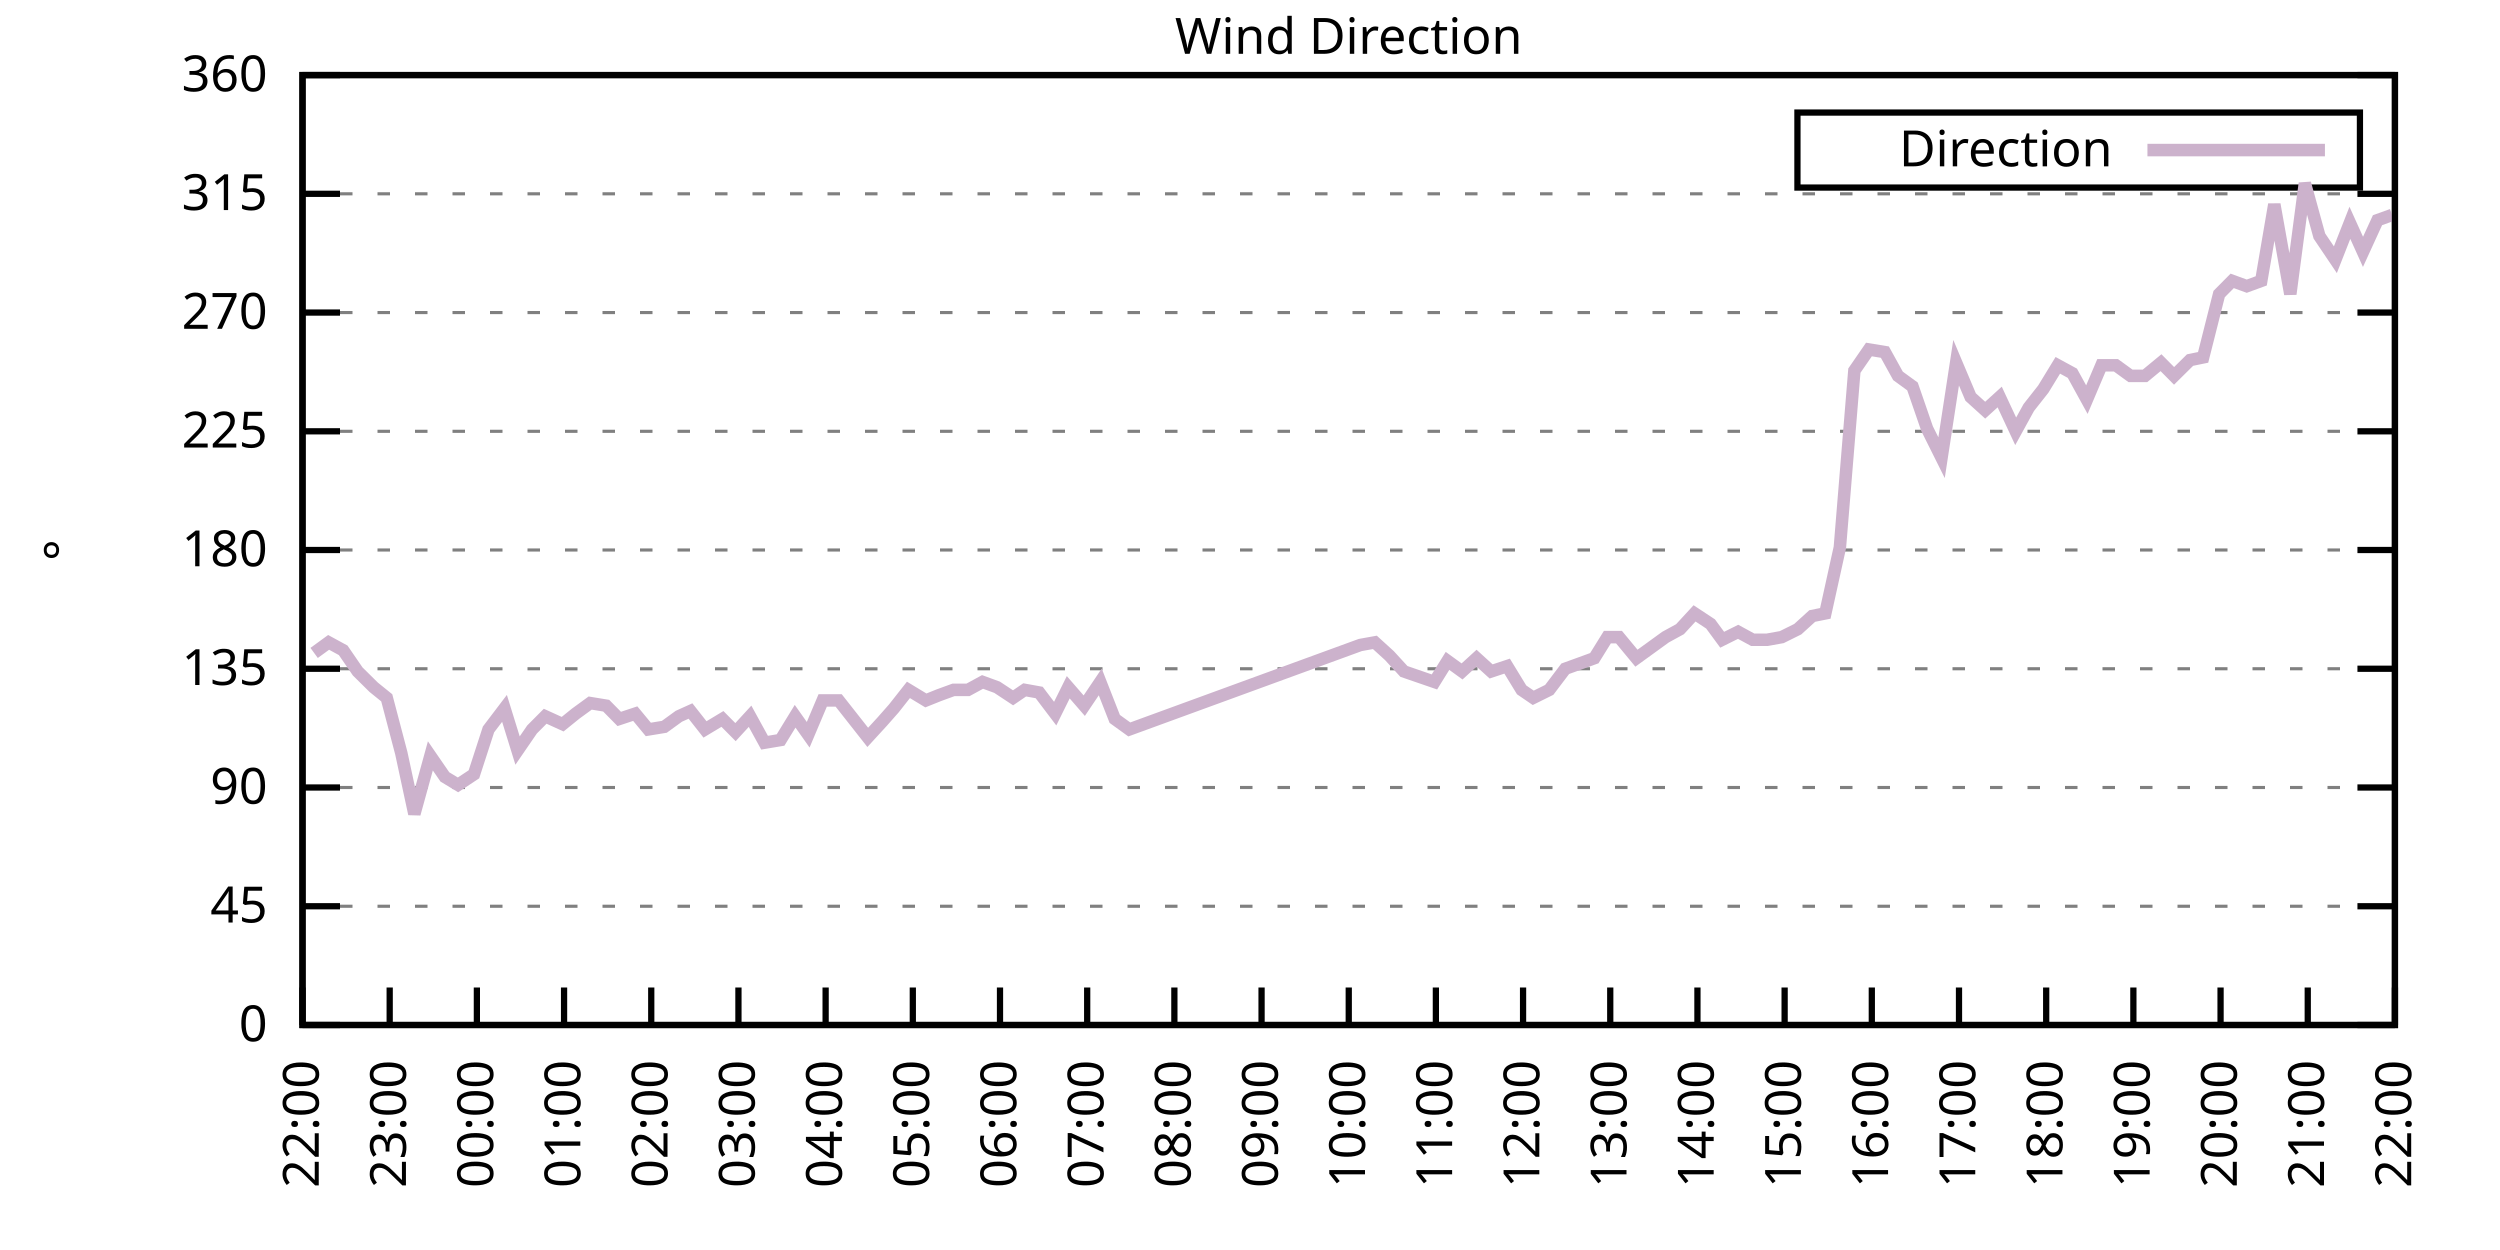
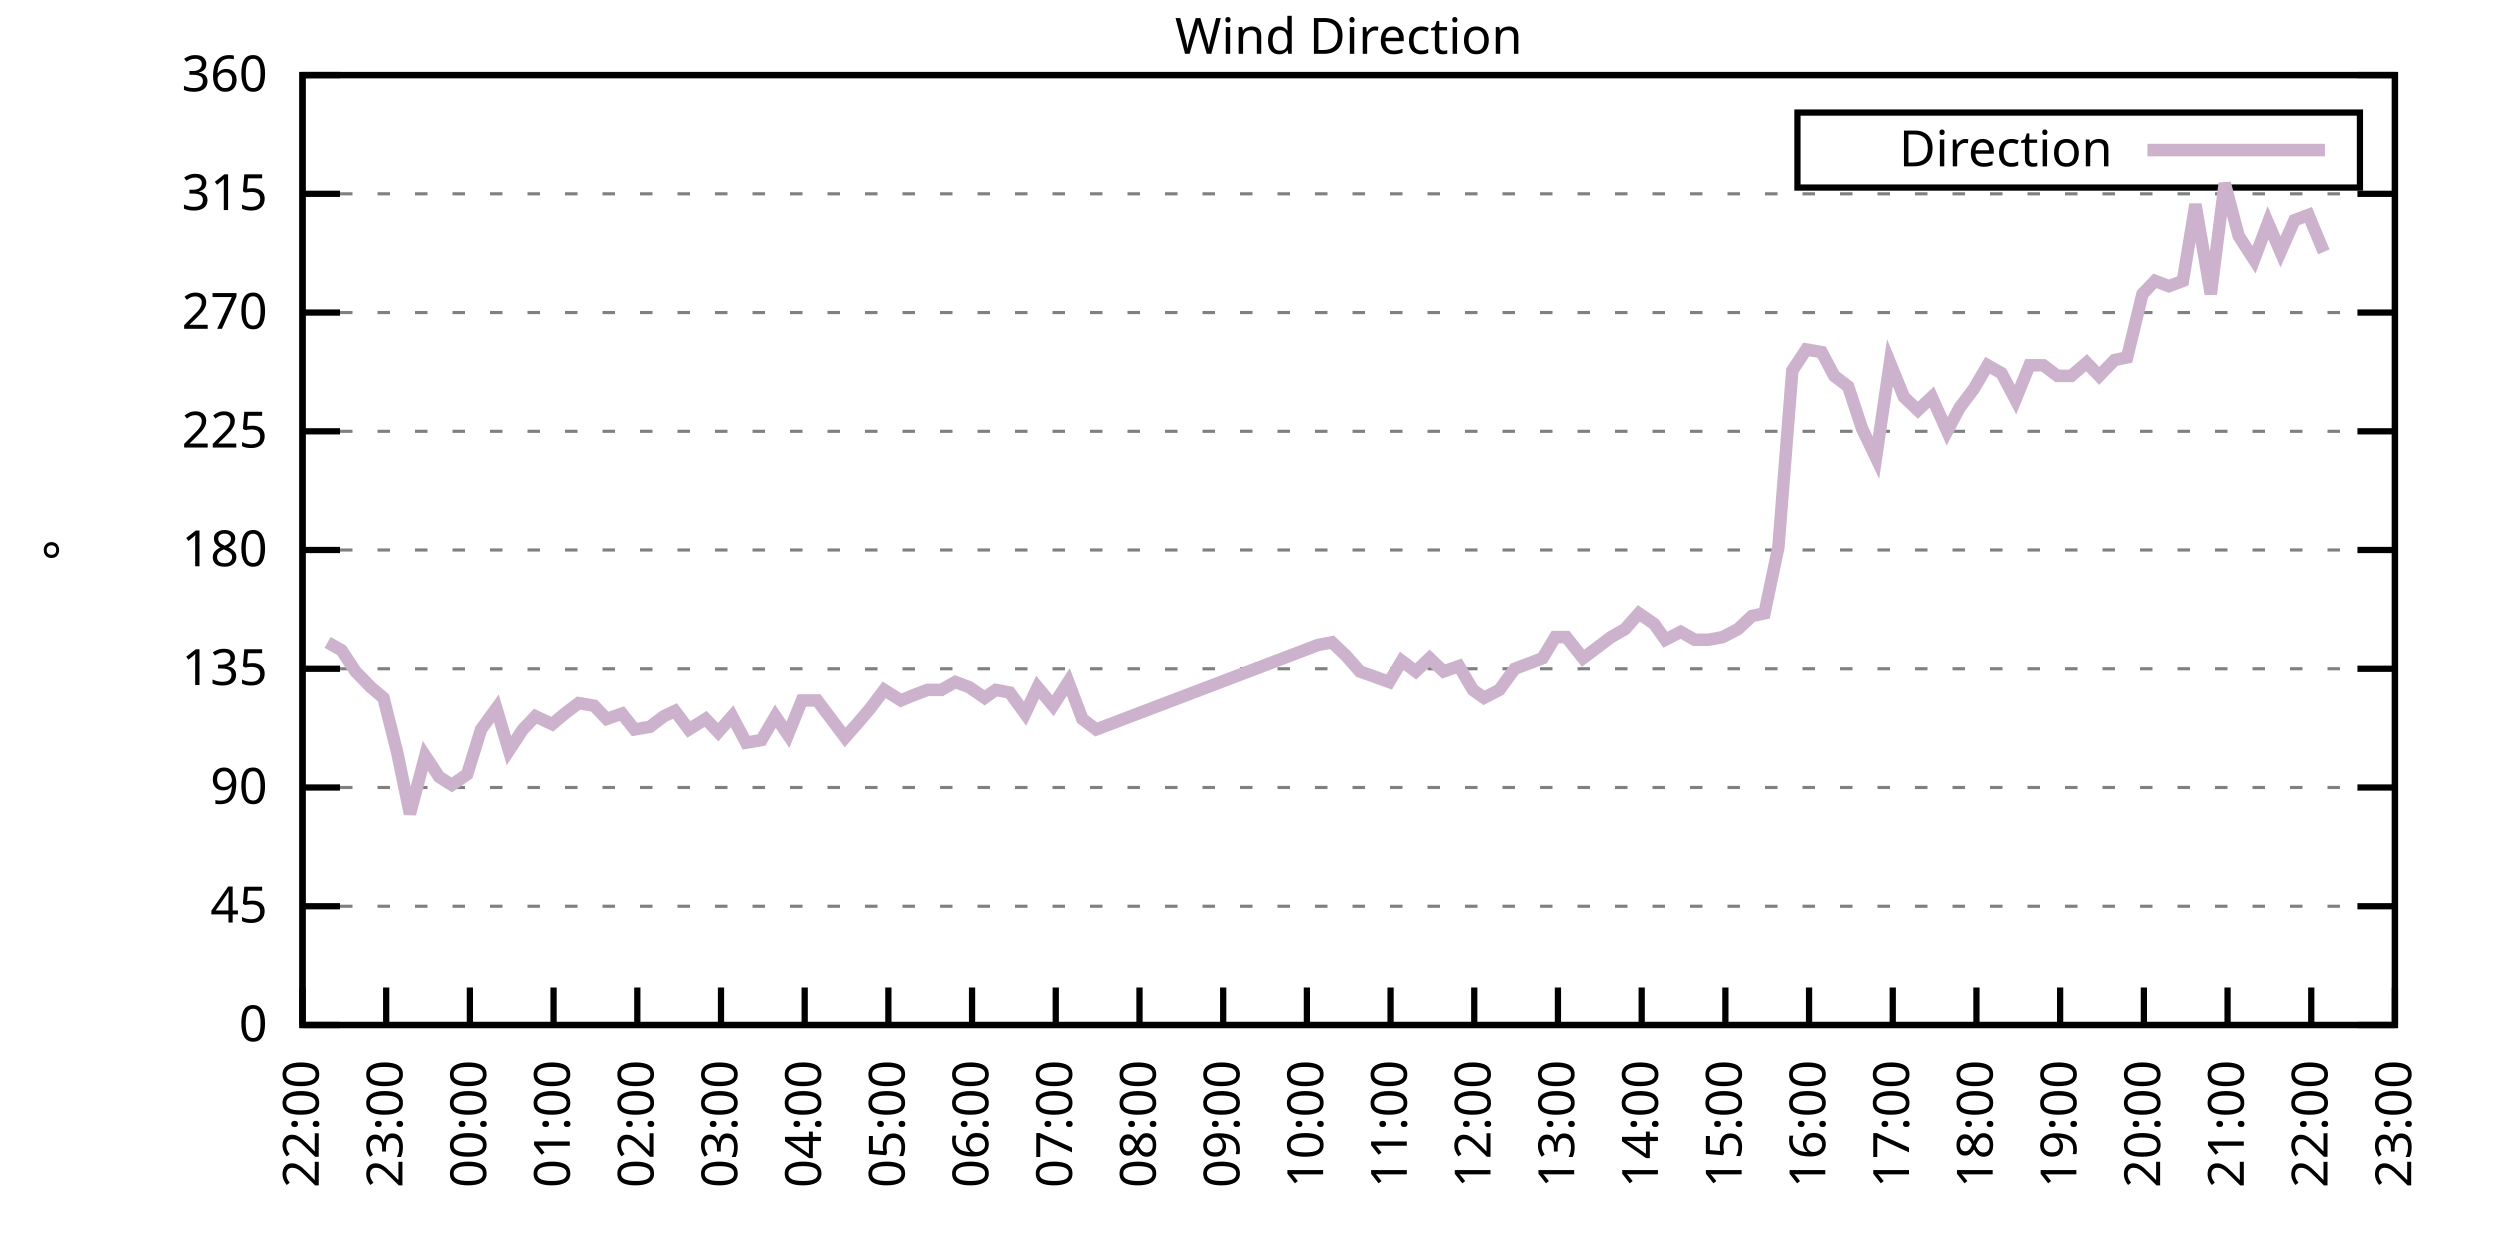
<svg xmlns="http://www.w3.org/2000/svg" xmlns:xlink="http://www.w3.org/1999/xlink" width="400" height="200" viewBox="0 0 400 200">
  <g id="gnuplot_canvas">
    <rect x="0" y="0" width="400" height="200" fill="none" />
    <defs>
      <circle id="gpDot" r="0.5" stroke-width="0.5" stroke="currentColor" />
      <path id="gpPt0" stroke-width="0.333" stroke="currentColor" d="M-1,0 h2 M0,-1 v2" />
      <path id="gpPt1" stroke-width="0.333" stroke="currentColor" d="M-1,-1 L1,1 M1,-1 L-1,1" />
      <path id="gpPt2" stroke-width="0.333" stroke="currentColor" d="M-1,0 L1,0 M0,-1 L0,1 M-1,-1 L1,1 M-1,1 L1,-1" />
      <rect id="gpPt3" stroke-width="0.333" stroke="currentColor" x="-1" y="-1" width="2" height="2" />
      <rect id="gpPt4" stroke-width="0.333" stroke="currentColor" fill="currentColor" x="-1" y="-1" width="2" height="2" />
      <circle id="gpPt5" stroke-width="0.333" stroke="currentColor" cx="0" cy="0" r="1" />
      <use xlink:href="#gpPt5" id="gpPt6" fill="currentColor" stroke="none" />
      <path id="gpPt7" stroke-width="0.333" stroke="currentColor" d="M0,-1.33 L-1.33,0.67 L1.33,0.67 z" />
      <use xlink:href="#gpPt7" id="gpPt8" fill="currentColor" stroke="none" />
      <use xlink:href="#gpPt7" id="gpPt9" stroke="currentColor" transform="rotate(180)" />
      <use xlink:href="#gpPt9" id="gpPt10" fill="currentColor" stroke="none" />
      <use xlink:href="#gpPt3" id="gpPt11" stroke="currentColor" transform="rotate(45)" />
      <use xlink:href="#gpPt11" id="gpPt12" fill="currentColor" stroke="none" />
      <path id="gpPt13" stroke-width="0.333" stroke="currentColor" d="M0,1.330 L1.265,0.411 L0.782,-1.067 L-0.782,-1.076 L-1.265,0.411 z" />
      <use xlink:href="#gpPt13" id="gpPt14" fill="currentColor" stroke="none" />
      <filter id="textbox" filterUnits="objectBoundingBox" x="0" y="0" height="1" width="1">
        <feFlood flood-color="white" flood-opacity="1" result="bgnd" />
        <feComposite in="SourceGraphic" in2="bgnd" operator="atop" />
      </filter>
      <filter id="greybox" filterUnits="objectBoundingBox" x="0" y="0" height="1" width="1">
        <feFlood flood-color="lightgrey" flood-opacity="1" result="grey" />
        <feComposite in="SourceGraphic" in2="grey" operator="atop" />
      </filter>
    </defs>
    <g fill="none" color="white" stroke="currentColor" stroke-width="1.00" stroke-linecap="butt" stroke-linejoin="miter">
</g>
    <g fill="none" color="black" stroke="currentColor" stroke-width="1.00" stroke-linecap="butt" stroke-linejoin="miter">
      <g stroke="none" shape-rendering="crispEdges">
        <polygon fill="rgb(255, 255, 255)" points="48.40,164.00 383.18,164.00 383.18,12.02 48.40,12.02 " />
      </g>
    </g>
    <g fill="none" color="black" stroke="currentColor" stroke-width="1.00" stroke-linecap="butt" stroke-linejoin="miter">
</g>
    <g fill="none" color="black" stroke="black" stroke-width="0.50" stroke-linecap="butt" stroke-linejoin="miter">
</g>
    <g fill="none" color="gray" stroke="currentColor" stroke-width="0.50" stroke-linecap="butt" stroke-linejoin="miter">
      <path stroke="gray" stroke-dasharray="2,4" class="gridline" d="M48.40,164.00 L383.19,164.00  " />
    </g>
    <g fill="none" color="gray" stroke="gray" stroke-width="1.00" stroke-linecap="butt" stroke-linejoin="miter">
</g>
    <g fill="none" color="black" stroke="currentColor" stroke-width="1.00" stroke-linecap="butt" stroke-linejoin="miter">
      <path stroke="black" d="M48.40,164.00 L54.40,164.00 M383.19,164.00 L377.19,164.00  " />
      <g transform="translate(42.80,166.60)" stroke="none" fill="black" font-family="Sans" font-size="8.00" text-anchor="end">
        <text>
          <tspan font-family="Sans"> 0</tspan>
        </text>
      </g>
    </g>
    <g fill="none" color="black" stroke="currentColor" stroke-width="1.00" stroke-linecap="butt" stroke-linejoin="miter">
</g>
    <g fill="none" color="black" stroke="black" stroke-width="0.50" stroke-linecap="butt" stroke-linejoin="miter">
</g>
    <g fill="none" color="gray" stroke="currentColor" stroke-width="0.50" stroke-linecap="butt" stroke-linejoin="miter">
      <path stroke="gray" stroke-dasharray="2,4" class="gridline" d="M48.40,145.00 L383.19,145.00  " />
    </g>
    <g fill="none" color="gray" stroke="gray" stroke-width="1.00" stroke-linecap="butt" stroke-linejoin="miter">
</g>
    <g fill="none" color="black" stroke="currentColor" stroke-width="1.00" stroke-linecap="butt" stroke-linejoin="miter">
      <path stroke="black" d="M48.40,145.00 L54.40,145.00 M383.19,145.00 L377.19,145.00  " />
      <g transform="translate(42.80,147.60)" stroke="none" fill="black" font-family="Sans" font-size="8.00" text-anchor="end">
        <text>
          <tspan font-family="Sans"> 45</tspan>
        </text>
      </g>
    </g>
    <g fill="none" color="black" stroke="currentColor" stroke-width="1.00" stroke-linecap="butt" stroke-linejoin="miter">
</g>
    <g fill="none" color="black" stroke="black" stroke-width="0.50" stroke-linecap="butt" stroke-linejoin="miter">
</g>
    <g fill="none" color="gray" stroke="currentColor" stroke-width="0.50" stroke-linecap="butt" stroke-linejoin="miter">
      <path stroke="gray" stroke-dasharray="2,4" class="gridline" d="M48.40,126.00 L383.19,126.00  " />
    </g>
    <g fill="none" color="gray" stroke="gray" stroke-width="1.00" stroke-linecap="butt" stroke-linejoin="miter">
</g>
    <g fill="none" color="black" stroke="currentColor" stroke-width="1.00" stroke-linecap="butt" stroke-linejoin="miter">
      <path stroke="black" d="M48.40,126.00 L54.40,126.00 M383.19,126.00 L377.19,126.00  " />
      <g transform="translate(42.80,128.60)" stroke="none" fill="black" font-family="Sans" font-size="8.00" text-anchor="end">
        <text>
          <tspan font-family="Sans"> 90</tspan>
        </text>
      </g>
    </g>
    <g fill="none" color="black" stroke="currentColor" stroke-width="1.00" stroke-linecap="butt" stroke-linejoin="miter">
</g>
    <g fill="none" color="black" stroke="black" stroke-width="0.50" stroke-linecap="butt" stroke-linejoin="miter">
</g>
    <g fill="none" color="gray" stroke="currentColor" stroke-width="0.50" stroke-linecap="butt" stroke-linejoin="miter">
      <path stroke="gray" stroke-dasharray="2,4" class="gridline" d="M48.40,107.00 L383.19,107.00  " />
    </g>
    <g fill="none" color="gray" stroke="gray" stroke-width="1.00" stroke-linecap="butt" stroke-linejoin="miter">
</g>
    <g fill="none" color="black" stroke="currentColor" stroke-width="1.00" stroke-linecap="butt" stroke-linejoin="miter">
      <path stroke="black" d="M48.40,107.00 L54.40,107.00 M383.19,107.00 L377.19,107.00  " />
      <g transform="translate(42.80,109.60)" stroke="none" fill="black" font-family="Sans" font-size="8.00" text-anchor="end">
        <text>
          <tspan font-family="Sans"> 135</tspan>
        </text>
      </g>
    </g>
    <g fill="none" color="black" stroke="currentColor" stroke-width="1.00" stroke-linecap="butt" stroke-linejoin="miter">
</g>
    <g fill="none" color="black" stroke="black" stroke-width="0.50" stroke-linecap="butt" stroke-linejoin="miter">
</g>
    <g fill="none" color="gray" stroke="currentColor" stroke-width="0.50" stroke-linecap="butt" stroke-linejoin="miter">
      <path stroke="gray" stroke-dasharray="2,4" class="gridline" d="M48.40,88.00 L383.19,88.00  " />
    </g>
    <g fill="none" color="gray" stroke="gray" stroke-width="1.00" stroke-linecap="butt" stroke-linejoin="miter">
</g>
    <g fill="none" color="black" stroke="currentColor" stroke-width="1.00" stroke-linecap="butt" stroke-linejoin="miter">
      <path stroke="black" d="M48.40,88.00 L54.40,88.00 M383.19,88.00 L377.19,88.00  " />
      <g transform="translate(42.80,90.60)" stroke="none" fill="black" font-family="Sans" font-size="8.00" text-anchor="end">
        <text>
          <tspan font-family="Sans"> 180</tspan>
        </text>
      </g>
    </g>
    <g fill="none" color="black" stroke="currentColor" stroke-width="1.00" stroke-linecap="butt" stroke-linejoin="miter">
</g>
    <g fill="none" color="black" stroke="black" stroke-width="0.50" stroke-linecap="butt" stroke-linejoin="miter">
</g>
    <g fill="none" color="gray" stroke="currentColor" stroke-width="0.50" stroke-linecap="butt" stroke-linejoin="miter">
      <path stroke="gray" stroke-dasharray="2,4" class="gridline" d="M48.40,69.01 L383.19,69.01  " />
    </g>
    <g fill="none" color="gray" stroke="gray" stroke-width="1.00" stroke-linecap="butt" stroke-linejoin="miter">
</g>
    <g fill="none" color="black" stroke="currentColor" stroke-width="1.00" stroke-linecap="butt" stroke-linejoin="miter">
      <path stroke="black" d="M48.40,69.01 L54.40,69.01 M383.19,69.01 L377.19,69.01  " />
      <g transform="translate(42.80,71.61)" stroke="none" fill="black" font-family="Sans" font-size="8.00" text-anchor="end">
        <text>
          <tspan font-family="Sans"> 225</tspan>
        </text>
      </g>
    </g>
    <g fill="none" color="black" stroke="currentColor" stroke-width="1.00" stroke-linecap="butt" stroke-linejoin="miter">
</g>
    <g fill="none" color="black" stroke="black" stroke-width="0.50" stroke-linecap="butt" stroke-linejoin="miter">
</g>
    <g fill="none" color="gray" stroke="currentColor" stroke-width="0.50" stroke-linecap="butt" stroke-linejoin="miter">
      <path stroke="gray" stroke-dasharray="2,4" class="gridline" d="M48.40,50.01 L383.19,50.01  " />
    </g>
    <g fill="none" color="gray" stroke="gray" stroke-width="1.00" stroke-linecap="butt" stroke-linejoin="miter">
</g>
    <g fill="none" color="black" stroke="currentColor" stroke-width="1.00" stroke-linecap="butt" stroke-linejoin="miter">
      <path stroke="black" d="M48.40,50.01 L54.40,50.01 M383.19,50.01 L377.19,50.01  " />
      <g transform="translate(42.80,52.61)" stroke="none" fill="black" font-family="Sans" font-size="8.00" text-anchor="end">
        <text>
          <tspan font-family="Sans"> 270</tspan>
        </text>
      </g>
    </g>
    <g fill="none" color="black" stroke="currentColor" stroke-width="1.00" stroke-linecap="butt" stroke-linejoin="miter">
</g>
    <g fill="none" color="black" stroke="black" stroke-width="0.50" stroke-linecap="butt" stroke-linejoin="miter">
</g>
    <g fill="none" color="gray" stroke="currentColor" stroke-width="0.50" stroke-linecap="butt" stroke-linejoin="miter">
      <path stroke="gray" stroke-dasharray="2,4" class="gridline" d="M48.40,31.01 L383.19,31.01  " />
    </g>
    <g fill="none" color="gray" stroke="gray" stroke-width="1.00" stroke-linecap="butt" stroke-linejoin="miter">
</g>
    <g fill="none" color="black" stroke="currentColor" stroke-width="1.00" stroke-linecap="butt" stroke-linejoin="miter">
      <path stroke="black" d="M48.40,31.01 L54.40,31.01 M383.19,31.01 L377.19,31.01  " />
      <g transform="translate(42.80,33.61)" stroke="none" fill="black" font-family="Sans" font-size="8.00" text-anchor="end">
        <text>
          <tspan font-family="Sans"> 315</tspan>
        </text>
      </g>
    </g>
    <g fill="none" color="black" stroke="currentColor" stroke-width="1.00" stroke-linecap="butt" stroke-linejoin="miter">
</g>
    <g fill="none" color="black" stroke="black" stroke-width="0.50" stroke-linecap="butt" stroke-linejoin="miter">
</g>
    <g fill="none" color="gray" stroke="currentColor" stroke-width="0.50" stroke-linecap="butt" stroke-linejoin="miter">
      <path stroke="gray" stroke-dasharray="2,4" class="gridline" d="M48.40,12.01 L383.19,12.01  " />
    </g>
    <g fill="none" color="gray" stroke="gray" stroke-width="1.00" stroke-linecap="butt" stroke-linejoin="miter">
</g>
    <g fill="none" color="black" stroke="currentColor" stroke-width="1.00" stroke-linecap="butt" stroke-linejoin="miter">
      <path stroke="black" d="M48.40,12.01 L54.40,12.01 M383.19,12.01 L377.19,12.01  " />
      <g transform="translate(42.80,14.61)" stroke="none" fill="black" font-family="Sans" font-size="8.00" text-anchor="end">
        <text>
          <tspan font-family="Sans"> 360</tspan>
        </text>
      </g>
    </g>
    <g fill="none" color="black" stroke="currentColor" stroke-width="1.00" stroke-linecap="butt" stroke-linejoin="miter">
      <path stroke="black" d="M48.40,164.00 L48.40,158.00  " />
      <g transform="translate(51.00,169.60) rotate(270.00)" stroke="none" fill="black" font-family="Sans" font-size="8.00" text-anchor="end">
        <text>
          <tspan font-family="Sans">22:00</tspan>
        </text>
      </g>
    </g>
    <g fill="none" color="black" stroke="currentColor" stroke-width="1.00" stroke-linecap="butt" stroke-linejoin="miter">
-       <path stroke="black" d="M62.35,164.00 L62.35,158.00  " />
-       <g transform="translate(64.95,169.60) rotate(270.00)" stroke="none" fill="black" font-family="Sans" font-size="8.00" text-anchor="end">
+       <path stroke="black" d="M61.79,164.00 L61.79,158.00  " />
+       <g transform="translate(64.39,169.60) rotate(270.00)" stroke="none" fill="black" font-family="Sans" font-size="8.00" text-anchor="end">
        <text>
          <tspan font-family="Sans">23:00</tspan>
        </text>
      </g>
    </g>
    <g fill="none" color="black" stroke="currentColor" stroke-width="1.00" stroke-linecap="butt" stroke-linejoin="miter">
-       <path stroke="black" d="M76.30,164.00 L76.30,158.00  " />
-       <g transform="translate(78.90,169.60) rotate(270.00)" stroke="none" fill="black" font-family="Sans" font-size="8.00" text-anchor="end">
+       <path stroke="black" d="M75.18,164.00 L75.18,158.00  " />
+       <g transform="translate(77.78,169.60) rotate(270.00)" stroke="none" fill="black" font-family="Sans" font-size="8.00" text-anchor="end">
        <text>
          <tspan font-family="Sans">00:00</tspan>
        </text>
      </g>
    </g>
    <g fill="none" color="black" stroke="currentColor" stroke-width="1.00" stroke-linecap="butt" stroke-linejoin="miter">
-       <path stroke="black" d="M90.25,164.00 L90.25,158.00  " />
-       <g transform="translate(92.85,169.60) rotate(270.00)" stroke="none" fill="black" font-family="Sans" font-size="8.00" text-anchor="end">
+       <path stroke="black" d="M88.57,164.00 L88.57,158.00  " />
+       <g transform="translate(91.17,169.60) rotate(270.00)" stroke="none" fill="black" font-family="Sans" font-size="8.00" text-anchor="end">
        <text>
          <tspan font-family="Sans">01:00</tspan>
        </text>
      </g>
    </g>
    <g fill="none" color="black" stroke="currentColor" stroke-width="1.00" stroke-linecap="butt" stroke-linejoin="miter">
-       <path stroke="black" d="M104.20,164.00 L104.20,158.00  " />
-       <g transform="translate(106.80,169.60) rotate(270.00)" stroke="none" fill="black" font-family="Sans" font-size="8.00" text-anchor="end">
+       <path stroke="black" d="M101.97,164.00 L101.97,158.00  " />
+       <g transform="translate(104.57,169.60) rotate(270.00)" stroke="none" fill="black" font-family="Sans" font-size="8.00" text-anchor="end">
        <text>
          <tspan font-family="Sans">02:00</tspan>
        </text>
      </g>
    </g>
    <g fill="none" color="black" stroke="currentColor" stroke-width="1.00" stroke-linecap="butt" stroke-linejoin="miter">
-       <path stroke="black" d="M118.15,164.00 L118.15,158.00  " />
-       <g transform="translate(120.75,169.60) rotate(270.00)" stroke="none" fill="black" font-family="Sans" font-size="8.00" text-anchor="end">
+       <path stroke="black" d="M115.36,164.00 L115.36,158.00  " />
+       <g transform="translate(117.96,169.60) rotate(270.00)" stroke="none" fill="black" font-family="Sans" font-size="8.00" text-anchor="end">
        <text>
          <tspan font-family="Sans">03:00</tspan>
        </text>
      </g>
    </g>
    <g fill="none" color="black" stroke="currentColor" stroke-width="1.00" stroke-linecap="butt" stroke-linejoin="miter">
-       <path stroke="black" d="M132.10,164.00 L132.10,158.00  " />
-       <g transform="translate(134.70,169.60) rotate(270.00)" stroke="none" fill="black" font-family="Sans" font-size="8.00" text-anchor="end">
+       <path stroke="black" d="M128.75,164.00 L128.75,158.00  " />
+       <g transform="translate(131.35,169.60) rotate(270.00)" stroke="none" fill="black" font-family="Sans" font-size="8.00" text-anchor="end">
        <text>
          <tspan font-family="Sans">04:00</tspan>
        </text>
      </g>
    </g>
    <g fill="none" color="black" stroke="currentColor" stroke-width="1.00" stroke-linecap="butt" stroke-linejoin="miter">
-       <path stroke="black" d="M146.05,164.00 L146.05,158.00  " />
-       <g transform="translate(148.65,169.60) rotate(270.00)" stroke="none" fill="black" font-family="Sans" font-size="8.00" text-anchor="end">
+       <path stroke="black" d="M142.14,164.00 L142.14,158.00  " />
+       <g transform="translate(144.74,169.60) rotate(270.00)" stroke="none" fill="black" font-family="Sans" font-size="8.00" text-anchor="end">
        <text>
          <tspan font-family="Sans">05:00</tspan>
        </text>
      </g>
    </g>
    <g fill="none" color="black" stroke="currentColor" stroke-width="1.00" stroke-linecap="butt" stroke-linejoin="miter">
-       <path stroke="black" d="M160.00,164.00 L160.00,158.00  " />
-       <g transform="translate(162.60,169.60) rotate(270.00)" stroke="none" fill="black" font-family="Sans" font-size="8.00" text-anchor="end">
+       <path stroke="black" d="M155.53,164.00 L155.53,158.00  " />
+       <g transform="translate(158.13,169.60) rotate(270.00)" stroke="none" fill="black" font-family="Sans" font-size="8.00" text-anchor="end">
        <text>
          <tspan font-family="Sans">06:00</tspan>
        </text>
      </g>
    </g>
    <g fill="none" color="black" stroke="currentColor" stroke-width="1.00" stroke-linecap="butt" stroke-linejoin="miter">
-       <path stroke="black" d="M173.95,164.00 L173.95,158.00  " />
-       <g transform="translate(176.55,169.60) rotate(270.00)" stroke="none" fill="black" font-family="Sans" font-size="8.00" text-anchor="end">
+       <path stroke="black" d="M168.92,164.00 L168.92,158.00  " />
+       <g transform="translate(171.52,169.60) rotate(270.00)" stroke="none" fill="black" font-family="Sans" font-size="8.00" text-anchor="end">
        <text>
          <tspan font-family="Sans">07:00</tspan>
        </text>
      </g>
    </g>
    <g fill="none" color="black" stroke="currentColor" stroke-width="1.00" stroke-linecap="butt" stroke-linejoin="miter">
-       <path stroke="black" d="M187.90,164.00 L187.90,158.00  " />
-       <g transform="translate(190.50,169.60) rotate(270.00)" stroke="none" fill="black" font-family="Sans" font-size="8.00" text-anchor="end">
+       <path stroke="black" d="M182.32,164.00 L182.32,158.00  " />
+       <g transform="translate(184.92,169.60) rotate(270.00)" stroke="none" fill="black" font-family="Sans" font-size="8.00" text-anchor="end">
        <text>
          <tspan font-family="Sans">08:00</tspan>
        </text>
      </g>
    </g>
    <g fill="none" color="black" stroke="currentColor" stroke-width="1.00" stroke-linecap="butt" stroke-linejoin="miter">
-       <path stroke="black" d="M201.85,164.00 L201.85,158.00  " />
-       <g transform="translate(204.45,169.60) rotate(270.00)" stroke="none" fill="black" font-family="Sans" font-size="8.00" text-anchor="end">
+       <path stroke="black" d="M195.71,164.00 L195.71,158.00  " />
+       <g transform="translate(198.31,169.60) rotate(270.00)" stroke="none" fill="black" font-family="Sans" font-size="8.00" text-anchor="end">
        <text>
          <tspan font-family="Sans">09:00</tspan>
        </text>
      </g>
    </g>
    <g fill="none" color="black" stroke="currentColor" stroke-width="1.00" stroke-linecap="butt" stroke-linejoin="miter">
-       <path stroke="black" d="M215.80,164.00 L215.80,158.00  " />
-       <g transform="translate(218.40,169.60) rotate(270.00)" stroke="none" fill="black" font-family="Sans" font-size="8.00" text-anchor="end">
+       <path stroke="black" d="M209.10,164.00 L209.10,158.00  " />
+       <g transform="translate(211.70,169.60) rotate(270.00)" stroke="none" fill="black" font-family="Sans" font-size="8.00" text-anchor="end">
        <text>
          <tspan font-family="Sans">10:00</tspan>
        </text>
      </g>
    </g>
    <g fill="none" color="black" stroke="currentColor" stroke-width="1.00" stroke-linecap="butt" stroke-linejoin="miter">
-       <path stroke="black" d="M229.74,164.00 L229.74,158.00  " />
-       <g transform="translate(232.34,169.60) rotate(270.00)" stroke="none" fill="black" font-family="Sans" font-size="8.00" text-anchor="end">
+       <path stroke="black" d="M222.49,164.00 L222.49,158.00  " />
+       <g transform="translate(225.09,169.60) rotate(270.00)" stroke="none" fill="black" font-family="Sans" font-size="8.00" text-anchor="end">
        <text>
          <tspan font-family="Sans">11:00</tspan>
        </text>
      </g>
    </g>
    <g fill="none" color="black" stroke="currentColor" stroke-width="1.00" stroke-linecap="butt" stroke-linejoin="miter">
-       <path stroke="black" d="M243.69,164.00 L243.69,158.00  " />
-       <g transform="translate(246.29,169.60) rotate(270.00)" stroke="none" fill="black" font-family="Sans" font-size="8.00" text-anchor="end">
+       <path stroke="black" d="M235.88,164.00 L235.88,158.00  " />
+       <g transform="translate(238.48,169.60) rotate(270.00)" stroke="none" fill="black" font-family="Sans" font-size="8.00" text-anchor="end">
        <text>
          <tspan font-family="Sans">12:00</tspan>
        </text>
      </g>
    </g>
    <g fill="none" color="black" stroke="currentColor" stroke-width="1.00" stroke-linecap="butt" stroke-linejoin="miter">
-       <path stroke="black" d="M257.64,164.00 L257.64,158.00  " />
-       <g transform="translate(260.24,169.60) rotate(270.00)" stroke="none" fill="black" font-family="Sans" font-size="8.00" text-anchor="end">
+       <path stroke="black" d="M249.27,164.00 L249.27,158.00  " />
+       <g transform="translate(251.87,169.60) rotate(270.00)" stroke="none" fill="black" font-family="Sans" font-size="8.00" text-anchor="end">
        <text>
          <tspan font-family="Sans">13:00</tspan>
        </text>
      </g>
    </g>
    <g fill="none" color="black" stroke="currentColor" stroke-width="1.00" stroke-linecap="butt" stroke-linejoin="miter">
-       <path stroke="black" d="M271.59,164.00 L271.59,158.00  " />
-       <g transform="translate(274.19,169.60) rotate(270.00)" stroke="none" fill="black" font-family="Sans" font-size="8.00" text-anchor="end">
+       <path stroke="black" d="M262.67,164.00 L262.67,158.00  " />
+       <g transform="translate(265.27,169.60) rotate(270.00)" stroke="none" fill="black" font-family="Sans" font-size="8.00" text-anchor="end">
        <text>
          <tspan font-family="Sans">14:00</tspan>
        </text>
      </g>
    </g>
    <g fill="none" color="black" stroke="currentColor" stroke-width="1.00" stroke-linecap="butt" stroke-linejoin="miter">
-       <path stroke="black" d="M285.54,164.00 L285.54,158.00  " />
-       <g transform="translate(288.14,169.60) rotate(270.00)" stroke="none" fill="black" font-family="Sans" font-size="8.00" text-anchor="end">
+       <path stroke="black" d="M276.06,164.00 L276.06,158.00  " />
+       <g transform="translate(278.66,169.60) rotate(270.00)" stroke="none" fill="black" font-family="Sans" font-size="8.00" text-anchor="end">
        <text>
          <tspan font-family="Sans">15:00</tspan>
        </text>
      </g>
    </g>
    <g fill="none" color="black" stroke="currentColor" stroke-width="1.00" stroke-linecap="butt" stroke-linejoin="miter">
-       <path stroke="black" d="M299.49,164.00 L299.49,158.00  " />
-       <g transform="translate(302.09,169.60) rotate(270.00)" stroke="none" fill="black" font-family="Sans" font-size="8.00" text-anchor="end">
+       <path stroke="black" d="M289.45,164.00 L289.45,158.00  " />
+       <g transform="translate(292.05,169.60) rotate(270.00)" stroke="none" fill="black" font-family="Sans" font-size="8.00" text-anchor="end">
        <text>
          <tspan font-family="Sans">16:00</tspan>
        </text>
      </g>
    </g>
    <g fill="none" color="black" stroke="currentColor" stroke-width="1.00" stroke-linecap="butt" stroke-linejoin="miter">
-       <path stroke="black" d="M313.44,164.00 L313.44,158.00  " />
-       <g transform="translate(316.04,169.60) rotate(270.00)" stroke="none" fill="black" font-family="Sans" font-size="8.00" text-anchor="end">
+       <path stroke="black" d="M302.84,164.00 L302.84,158.00  " />
+       <g transform="translate(305.44,169.60) rotate(270.00)" stroke="none" fill="black" font-family="Sans" font-size="8.00" text-anchor="end">
        <text>
          <tspan font-family="Sans">17:00</tspan>
        </text>
      </g>
    </g>
    <g fill="none" color="black" stroke="currentColor" stroke-width="1.00" stroke-linecap="butt" stroke-linejoin="miter">
-       <path stroke="black" d="M327.39,164.00 L327.39,158.00  " />
-       <g transform="translate(329.99,169.60) rotate(270.00)" stroke="none" fill="black" font-family="Sans" font-size="8.00" text-anchor="end">
+       <path stroke="black" d="M316.23,164.00 L316.23,158.00  " />
+       <g transform="translate(318.83,169.60) rotate(270.00)" stroke="none" fill="black" font-family="Sans" font-size="8.00" text-anchor="end">
        <text>
          <tspan font-family="Sans">18:00</tspan>
        </text>
      </g>
    </g>
    <g fill="none" color="black" stroke="currentColor" stroke-width="1.00" stroke-linecap="butt" stroke-linejoin="miter">
-       <path stroke="black" d="M341.34,164.00 L341.34,158.00  " />
-       <g transform="translate(343.94,169.60) rotate(270.00)" stroke="none" fill="black" font-family="Sans" font-size="8.00" text-anchor="end">
+       <path stroke="black" d="M329.62,164.00 L329.62,158.00  " />
+       <g transform="translate(332.22,169.60) rotate(270.00)" stroke="none" fill="black" font-family="Sans" font-size="8.00" text-anchor="end">
        <text>
          <tspan font-family="Sans">19:00</tspan>
        </text>
      </g>
    </g>
    <g fill="none" color="black" stroke="currentColor" stroke-width="1.00" stroke-linecap="butt" stroke-linejoin="miter">
-       <path stroke="black" d="M355.29,164.00 L355.29,158.00  " />
-       <g transform="translate(357.89,169.60) rotate(270.00)" stroke="none" fill="black" font-family="Sans" font-size="8.00" text-anchor="end">
+       <path stroke="black" d="M343.02,164.00 L343.02,158.00  " />
+       <g transform="translate(345.62,169.60) rotate(270.00)" stroke="none" fill="black" font-family="Sans" font-size="8.00" text-anchor="end">
        <text>
          <tspan font-family="Sans">20:00</tspan>
        </text>
      </g>
    </g>
    <g fill="none" color="black" stroke="currentColor" stroke-width="1.00" stroke-linecap="butt" stroke-linejoin="miter">
-       <path stroke="black" d="M369.24,164.00 L369.24,158.00  " />
-       <g transform="translate(371.84,169.60) rotate(270.00)" stroke="none" fill="black" font-family="Sans" font-size="8.00" text-anchor="end">
+       <path stroke="black" d="M356.41,164.00 L356.41,158.00  " />
+       <g transform="translate(359.01,169.60) rotate(270.00)" stroke="none" fill="black" font-family="Sans" font-size="8.00" text-anchor="end">
        <text>
          <tspan font-family="Sans">21:00</tspan>
+         </text>
+       </g>
+     </g>
+     <g fill="none" color="black" stroke="currentColor" stroke-width="1.00" stroke-linecap="butt" stroke-linejoin="miter">
+       <path stroke="black" d="M369.80,164.00 L369.80,158.00  " />
+       <g transform="translate(372.40,169.60) rotate(270.00)" stroke="none" fill="black" font-family="Sans" font-size="8.00" text-anchor="end">
+         <text>
+           <tspan font-family="Sans">22:00</tspan>
        </text>
      </g>
    </g>
    <g fill="none" color="black" stroke="currentColor" stroke-width="1.00" stroke-linecap="butt" stroke-linejoin="miter">
      <path stroke="black" d="M383.19,164.00 L383.19,158.00  " />
      <g transform="translate(385.79,169.60) rotate(270.00)" stroke="none" fill="black" font-family="Sans" font-size="8.00" text-anchor="end">
        <text>
-           <tspan font-family="Sans">22:00</tspan>
+           <tspan font-family="Sans">23:00</tspan>
        </text>
      </g>
    </g>
    <g fill="none" color="black" stroke="currentColor" stroke-width="1.00" stroke-linecap="butt" stroke-linejoin="miter">
</g>
    <g fill="none" color="black" stroke="currentColor" stroke-width="1.00" stroke-linecap="butt" stroke-linejoin="miter">
      <path stroke="black" d="M48.40,12.01 L48.40,164.00 L383.19,164.00 L383.19,12.01 L48.40,12.01 Z  " />
    </g>
    <g fill="none" color="black" stroke="currentColor" stroke-width="1.00" stroke-linecap="butt" stroke-linejoin="miter">
</g>
    <g fill="none" color="black" stroke="currentColor" stroke-width="1.00" stroke-linecap="butt" stroke-linejoin="miter">
      <path stroke="black" d="M287.59,30.01 L287.59,18.01 L377.59,18.01 L377.59,30.01 L287.59,30.01 Z  " />
    </g>
    <g id="Wind_direction_plot_1">
      <g fill="none" color="white" stroke="black" stroke-width="2.00" stroke-linecap="butt" stroke-linejoin="miter">
</g>
      <g fill="none" color="black" stroke="currentColor" stroke-width="2.00" stroke-linecap="butt" stroke-linejoin="miter">
        <g transform="translate(337.99,26.61)" stroke="none" fill="black" font-family="Sans" font-size="8.00" text-anchor="end">
          <text>
            <tspan font-family="Sans">Direction</tspan>
          </text>
        </g>
      </g>
      <g fill="none" color="black" stroke="currentColor" stroke-width="2.00" stroke-linecap="butt" stroke-linejoin="miter">
-         <path stroke="rgb(204, 178, 204)" d="M343.59,24.01 L371.99,24.01 M50.26,104.47 L52.58,102.78 L54.91,104.05 L57.23,107.43 L59.79,109.96 L61.88,111.65   L64.21,120.51 L66.30,130.22 L68.86,120.94 L71.18,124.31 L73.28,125.58 L75.83,123.89 L78.16,116.71 L80.72,113.34   L82.81,120.09 L85.13,116.71 L87.23,114.60 L90.02,115.87 L92.11,114.18 L94.43,112.49 L96.99,112.91 L99.08,115.03   L101.64,114.18 L103.73,116.71 L106.29,116.29 L108.62,114.60 L110.48,113.76 L112.80,116.71 L115.59,115.03 L117.68,117.14   L120.01,114.60 L122.33,118.83 L124.89,118.40 L127.22,114.60 L129.31,117.56 L131.63,112.07 L134.19,112.07 L138.84,117.98   L141.16,115.45 L143.02,113.34 L145.35,110.38 L148.14,112.07 L150.23,111.23 L152.56,110.38 L154.88,110.38 L157.21,109.11   L159.53,109.96 L162.09,111.65 L163.95,110.38 L166.27,110.80 L168.83,114.18 L170.92,109.96 L173.48,112.91 L176.04,109.11   L178.36,115.03 L180.69,116.71 L217.65,103.20 L219.98,102.78 L222.30,104.89 L224.63,107.43 L229.51,109.11 L231.60,105.74   L233.93,107.43 L236.25,105.31 L238.58,107.43 L241.14,106.58 L243.46,110.38 L245.32,111.65 L247.88,110.38 L250.44,107.00   L252.76,106.16 L255.09,105.31 L257.18,101.94 L259.04,101.94 L261.83,105.31 L264.15,103.63 L266.48,101.94 L268.80,100.67   L271.13,98.14 L273.69,99.83 L275.55,102.36 L278.10,101.09 L280.43,102.36 L282.75,102.36 L285.08,101.94 L287.64,100.67   L289.96,98.56 L292.05,98.14 L294.38,87.58 L296.70,59.30 L299.03,55.92 L301.58,56.34 L303.68,60.14 L306.00,61.83   L308.33,68.58 L310.65,73.23 L312.98,58.03 L315.30,63.52 L317.63,65.63 L319.95,63.52 L322.51,69.01 L324.60,65.21   L326.93,62.25 L329.25,58.45 L331.58,59.72 L333.90,63.94 L336.23,58.45 L338.55,58.45 L340.88,60.14 L343.20,60.14   L345.76,58.03 L347.85,60.14 L350.41,57.61 L352.50,57.18 L355.06,47.05 L357.15,44.94 L359.48,45.79 L361.80,44.94   L363.89,32.70 L366.45,47.05 L368.78,29.32 L371.10,37.76 L373.66,41.56 L375.98,35.65 L378.08,40.30 L380.40,35.23   L382.73,34.39  " />
+         <path stroke="rgb(204, 178, 204)" d="M343.59,24.01 L371.99,24.01 M52.42,102.78 L54.65,104.05 L56.88,107.43 L59.34,109.96 L61.35,111.65 L63.58,120.51   L65.59,130.22 L68.04,120.94 L70.27,124.31 L72.28,125.58 L74.74,123.89 L76.97,116.71 L79.42,113.34 L81.43,120.09   L83.66,116.71 L85.67,114.60 L88.35,115.87 L90.36,114.18 L92.59,112.49 L95.05,112.91 L97.06,115.03 L99.51,114.18   L101.52,116.71 L103.98,116.29 L106.21,114.60 L107.99,113.76 L110.22,116.71 L112.90,115.03 L114.91,117.14 L117.14,114.60   L119.38,118.83 L121.83,118.40 L124.06,114.60 L126.07,117.56 L128.30,112.07 L130.76,112.07 L135.22,117.98 L137.45,115.45   L139.24,113.34 L141.47,110.38 L144.15,112.07 L146.16,111.23 L148.39,110.38 L150.62,110.38 L152.85,109.11 L155.09,109.96   L157.54,111.65 L159.33,110.38 L161.56,110.80 L164.01,114.18 L166.02,109.96 L168.48,112.91 L170.93,109.11 L173.17,115.03   L175.40,116.71 L210.88,103.20 L213.12,102.78 L215.35,104.89 L217.58,107.43 L222.27,109.11 L224.28,105.74 L226.51,107.43   L228.74,105.31 L230.97,107.43 L233.43,106.58 L235.66,110.38 L237.44,111.65 L239.90,110.38 L242.36,107.00 L244.59,106.16   L246.82,105.31 L248.83,101.94 L250.61,101.94 L253.29,105.31 L255.52,103.63 L257.76,101.94 L259.99,100.67 L262.22,98.14   L264.67,99.83 L266.46,102.36 L268.92,101.09 L271.15,102.36 L273.38,102.36 L275.61,101.94 L278.07,100.67 L280.30,98.56   L282.31,98.14 L284.54,87.58 L286.77,59.30 L289.00,55.92 L291.46,56.34 L293.47,60.14 L295.70,61.83 L297.93,68.58   L300.16,73.23 L302.39,58.03 L304.63,63.52 L306.86,65.63 L309.09,63.52 L311.54,69.01 L313.55,65.21 L315.79,62.25   L318.02,58.45 L320.25,59.72 L322.48,63.94 L324.71,58.45 L326.95,58.45 L329.18,60.14 L331.41,60.14 L333.86,58.03   L335.87,60.14 L338.33,57.61 L340.34,57.18 L342.79,47.05 L344.80,44.94 L347.03,45.79 L349.26,44.94 L351.27,32.70   L353.73,47.05 L355.96,29.32 L358.19,37.76 L360.65,41.56 L362.88,35.65 L364.89,40.30 L367.12,35.23 L369.35,34.39   L371.81,40.30  " />
      </g>
    </g>
    <g fill="none" color="black" stroke="currentColor" stroke-width="2.00" stroke-linecap="butt" stroke-linejoin="miter">
</g>
    <g fill="none" color="black" stroke="black" stroke-width="1.00" stroke-linecap="butt" stroke-linejoin="miter">
</g>
    <g fill="none" color="black" stroke="currentColor" stroke-width="1.00" stroke-linecap="butt" stroke-linejoin="miter">
      <path stroke="black" d="M48.40,12.01 L48.40,164.00 L383.19,164.00 L383.19,12.01 L48.40,12.01 Z  " />
      <g transform="translate(12.80,88.01) rotate(270.00)" stroke="none" fill="black" font-family="Sans" font-size="8.00" text-anchor="middle">
        <text>
          <tspan font-family="Sans">°</tspan>
        </text>
      </g>
    </g>
    <g fill="none" color="black" stroke="currentColor" stroke-width="1.00" stroke-linecap="butt" stroke-linejoin="miter">
</g>
    <g fill="none" color="black" stroke="currentColor" stroke-width="1.00" stroke-linecap="butt" stroke-linejoin="miter">
      <g transform="translate(215.79,8.61)" stroke="none" fill="black" font-family="Sans" font-size="8.00" text-anchor="middle">
        <text>
          <tspan font-family="Sans">Wind Direction</tspan>
        </text>
      </g>
    </g>
    <g fill="none" color="black" stroke="currentColor" stroke-width="1.00" stroke-linecap="butt" stroke-linejoin="miter">
</g>
  </g>
</svg>
